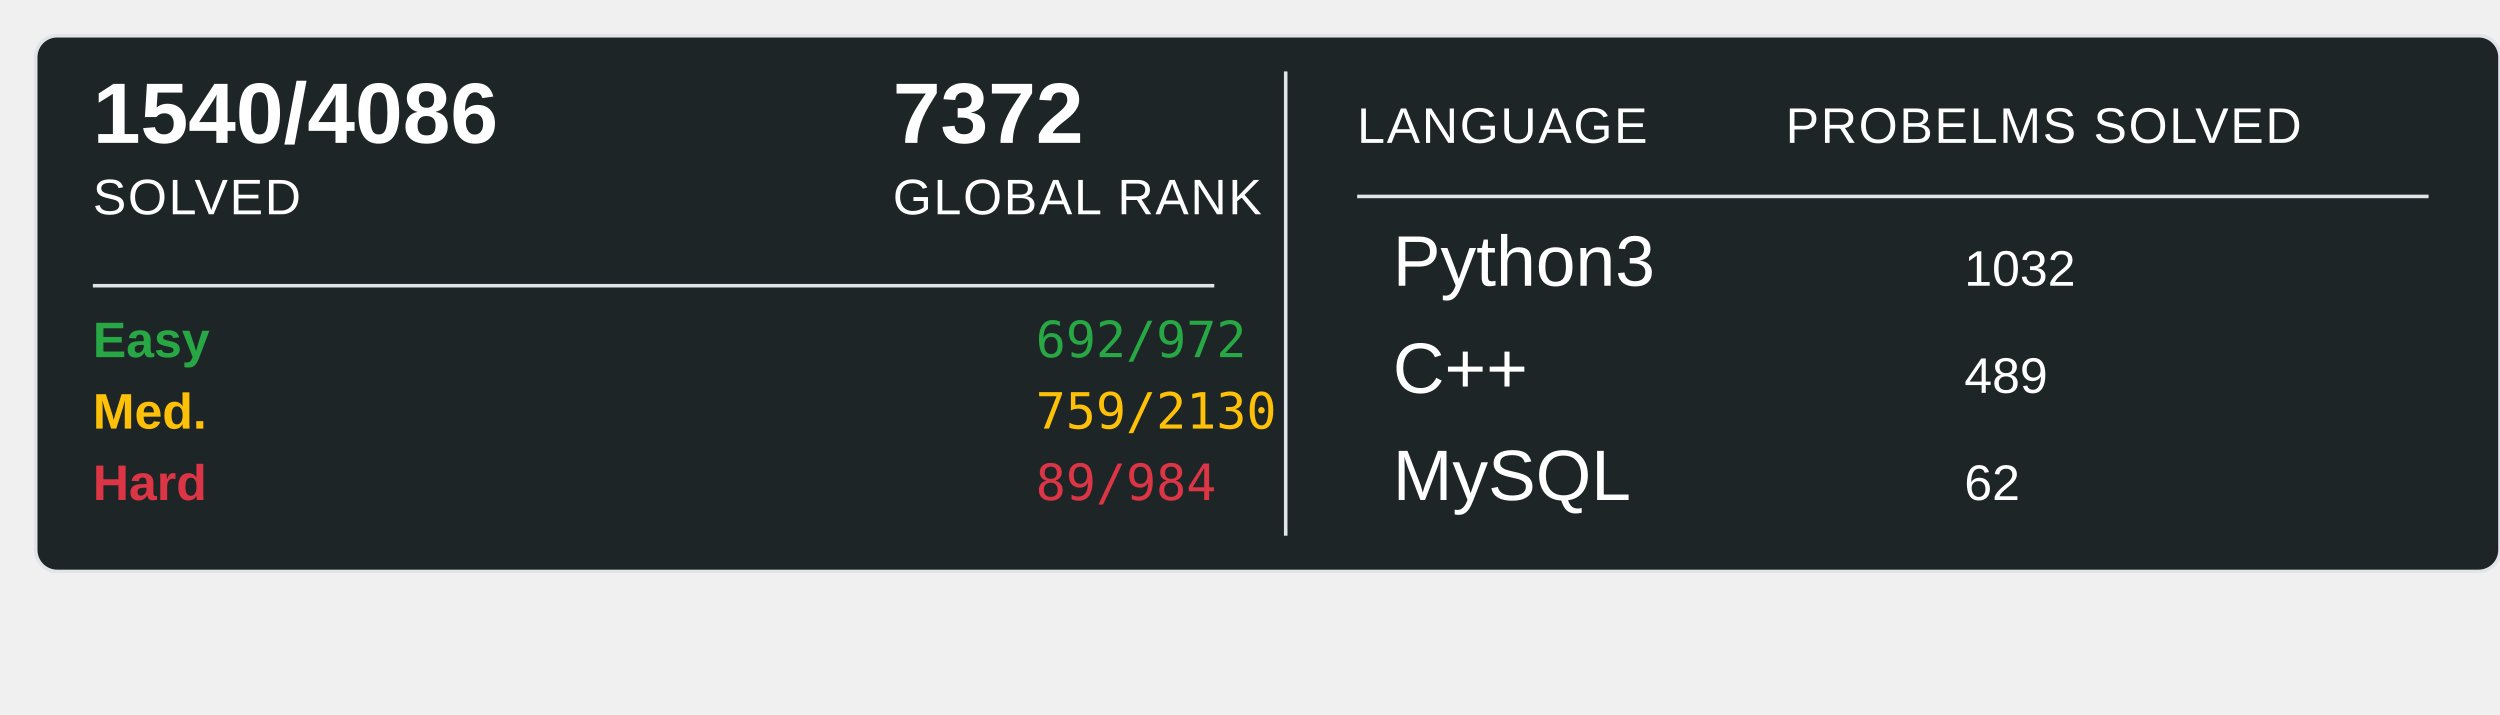
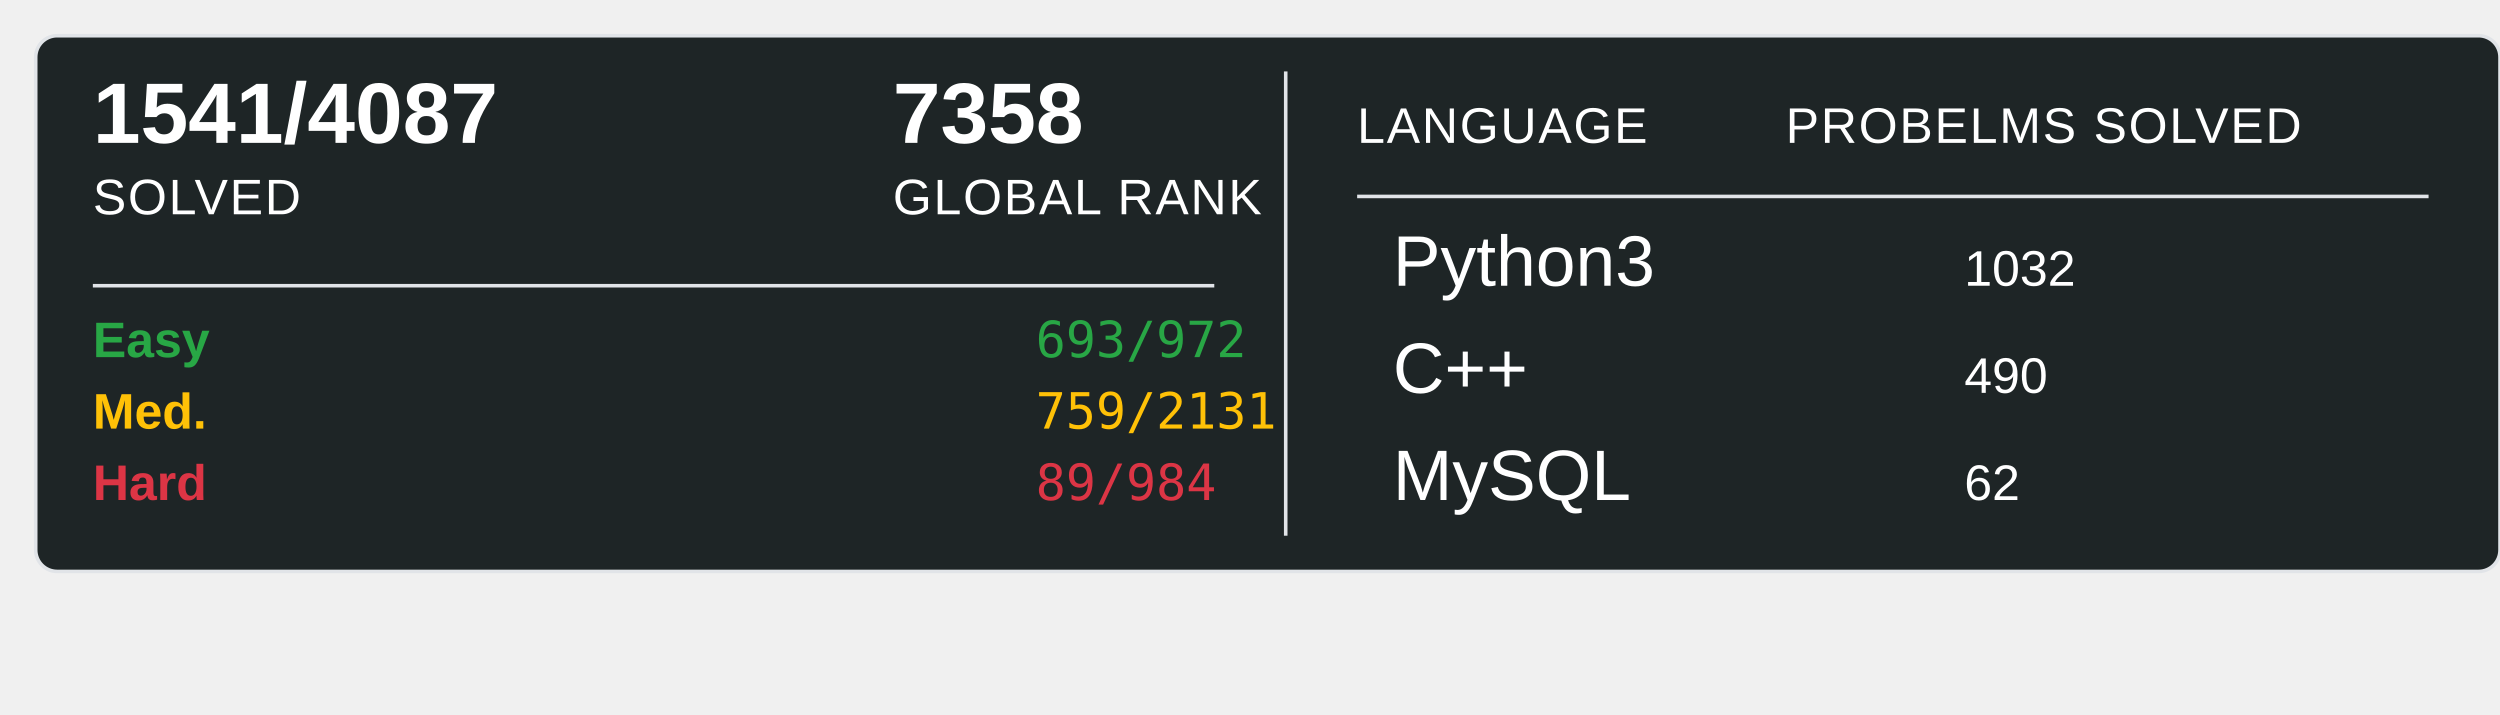
<svg xmlns="http://www.w3.org/2000/svg" width="700" height="200">
  <rect x="10" y="10" width="690" height="150" rx="6" ry="6" fill="#1E2526" stroke="#e1e4e8" stroke-width="1" />
-   <text x="26" y="40" font-family="Arial, sans-serif" font-size="24" font-weight="600" fill="#ffffff">1540/4086</text>
+   <text x="26" y="40" font-family="Arial, sans-serif" font-size="24" font-weight="600" fill="#ffffff">1541/4087</text>
  <text x="26" y="60" font-family="Arial, sans-serif" font-size="14" fill="#ffffff" text-transform="uppercase" letter-spacing="0.5">SOLVED</text>
-   <text x="250" y="40" font-family="Arial, sans-serif" font-size="24" font-weight="600" fill="#ffffff">7372</text>
+   <text x="250" y="40" font-family="Arial, sans-serif" font-size="24" font-weight="600" fill="#ffffff">7358</text>
  <text x="250" y="60" font-family="Arial, sans-serif" font-size="14" fill="#ffffff" text-transform="uppercase" letter-spacing="0.5">GLOBAL RANK</text>
  <line x1="26" y1="80" x2="340" y2="80" stroke="#e1e4e8" stroke-width="1" />
  <text x="26" y="100" font-family="Arial, sans-serif" font-size="14" font-weight="600" fill="#28a745">Easy</text>
-   <text x="290" y="100" font-family="monospace" font-size="14" fill="#28a745">692/972</text>
+   <text x="290" y="100" font-family="monospace" font-size="14" fill="#28a745">693/972</text>
  <text x="26" y="120" font-family="Arial, sans-serif" font-size="14" font-weight="600" fill="#ffc107">Med.</text>
-   <text x="290" y="120" font-family="monospace" font-size="14" fill="#ffc107">759/2130</text>
+   <text x="290" y="120" font-family="monospace" font-size="14" fill="#ffc107">759/2131</text>
  <text x="26" y="140" font-family="Arial, sans-serif" font-size="14" font-weight="600" fill="#dc3545">Hard</text>
  <text x="290" y="140" font-family="monospace" font-size="14" fill="#dc3545">89/984</text>
  <line x1="360" y1="20" x2="360" y2="150" stroke="#e1e4e8" stroke-width="1" />
  <text x="380" y="40" font-family="Arial, sans-serif" font-size="14" fill="#ffffff" text-transform="uppercase" letter-spacing="0.5">LANGUAGE</text>
  <line x1="380" y1="55" x2="680" y2="55" stroke="#e1e4e8" stroke-width="1" />
  <text x="500" y="40" font-family="Arial, sans-serif" font-size="14" fill="#ffffff" text-transform="uppercase" letter-spacing="0.5">PROBELMS SOLVED</text>
  <text x="390" y="80" font-family="Arial, sans-serif" font-size="20" fill="#ffffff">Python3</text>
  <text x="550" y="80" font-family="Arial, sans-serif" font-size="14" fill="#ffffff">1032</text>
  <text x="390" y="110" font-family="Arial, sans-serif" font-size="20" fill="#ffffff">C++</text>
-   <text x="550" y="110" font-family="Arial, sans-serif" font-size="14" fill="#ffffff">489</text>
+   <text x="550" y="110" font-family="Arial, sans-serif" font-size="14" fill="#ffffff">490</text>
  <text x="390" y="140" font-family="Arial, sans-serif" font-size="20" fill="#ffffff">MySQL</text>
  <text x="550" y="140" font-family="Arial, sans-serif" font-size="14" fill="#ffffff">62</text>
</svg>
